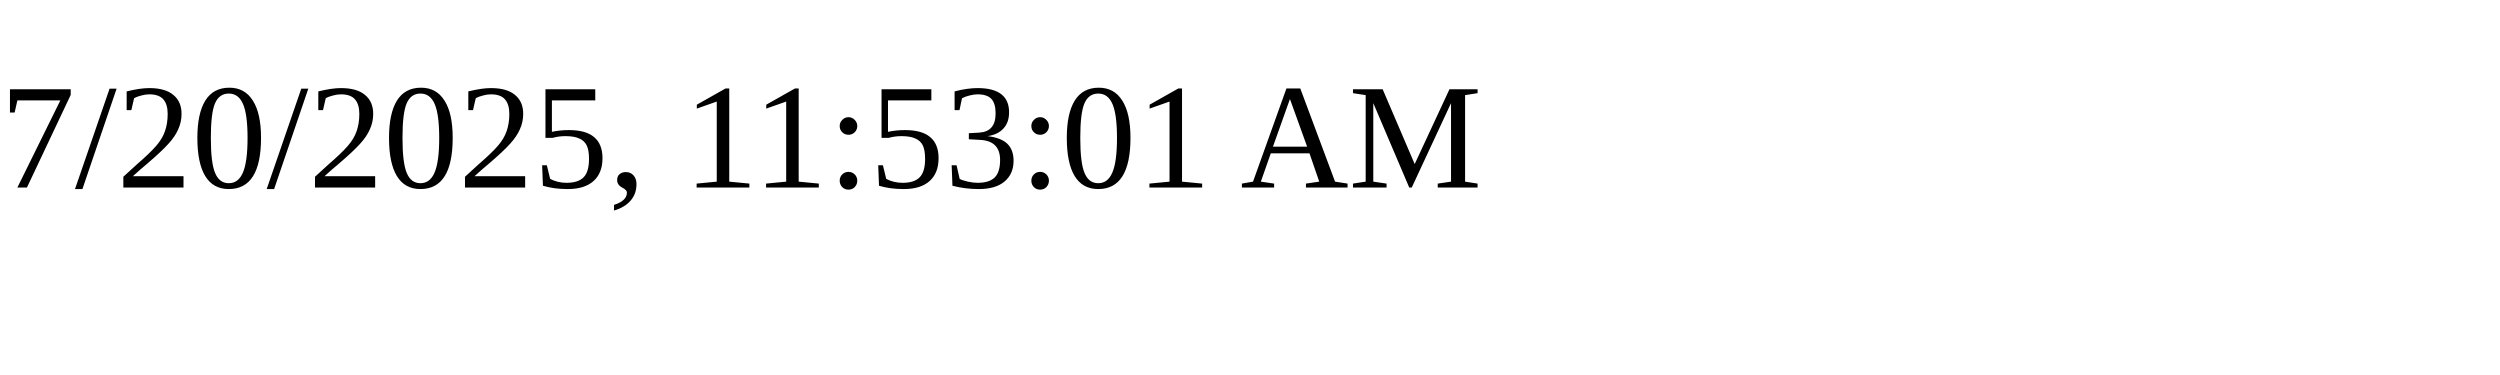
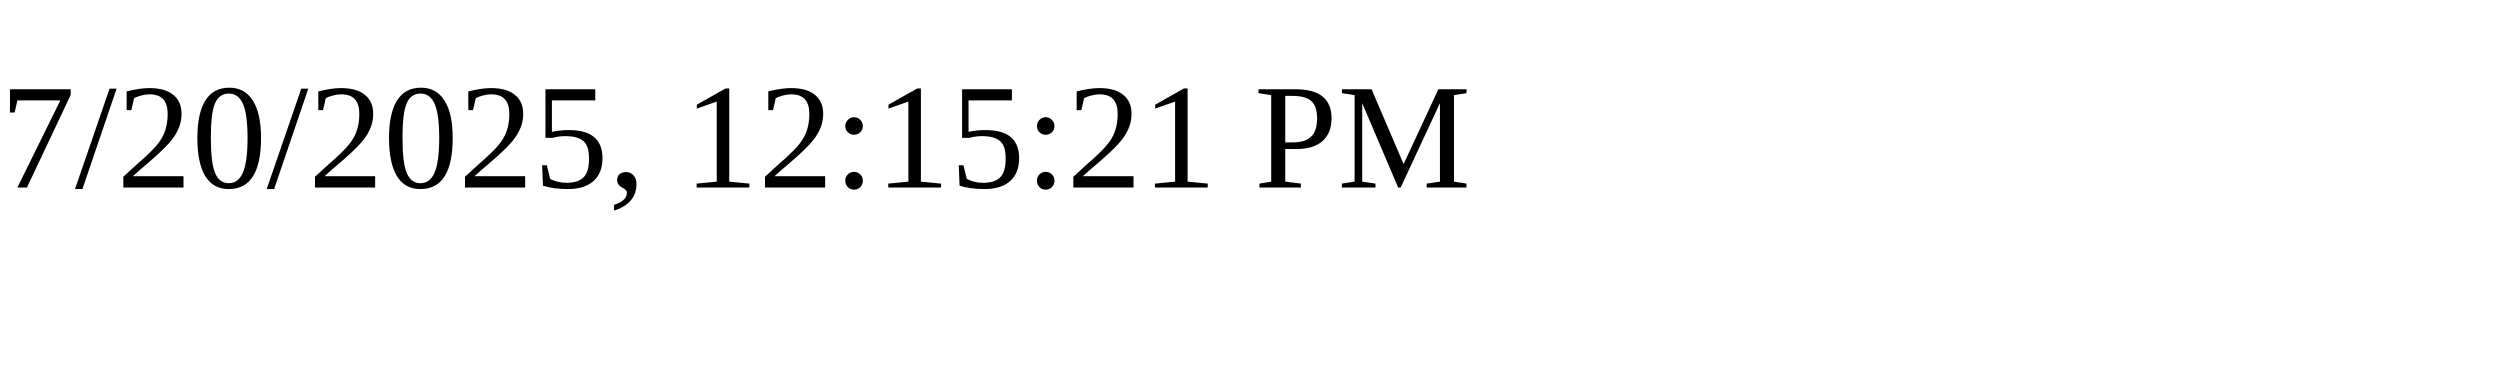
<svg xmlns="http://www.w3.org/2000/svg" height="30" width="200">
-   <text x="0" y="15">7/20/2025, 11:53:01 AM</text>
+   <text x="0" y="15">7/20/2025, 12:15:21 PM</text>
</svg>
